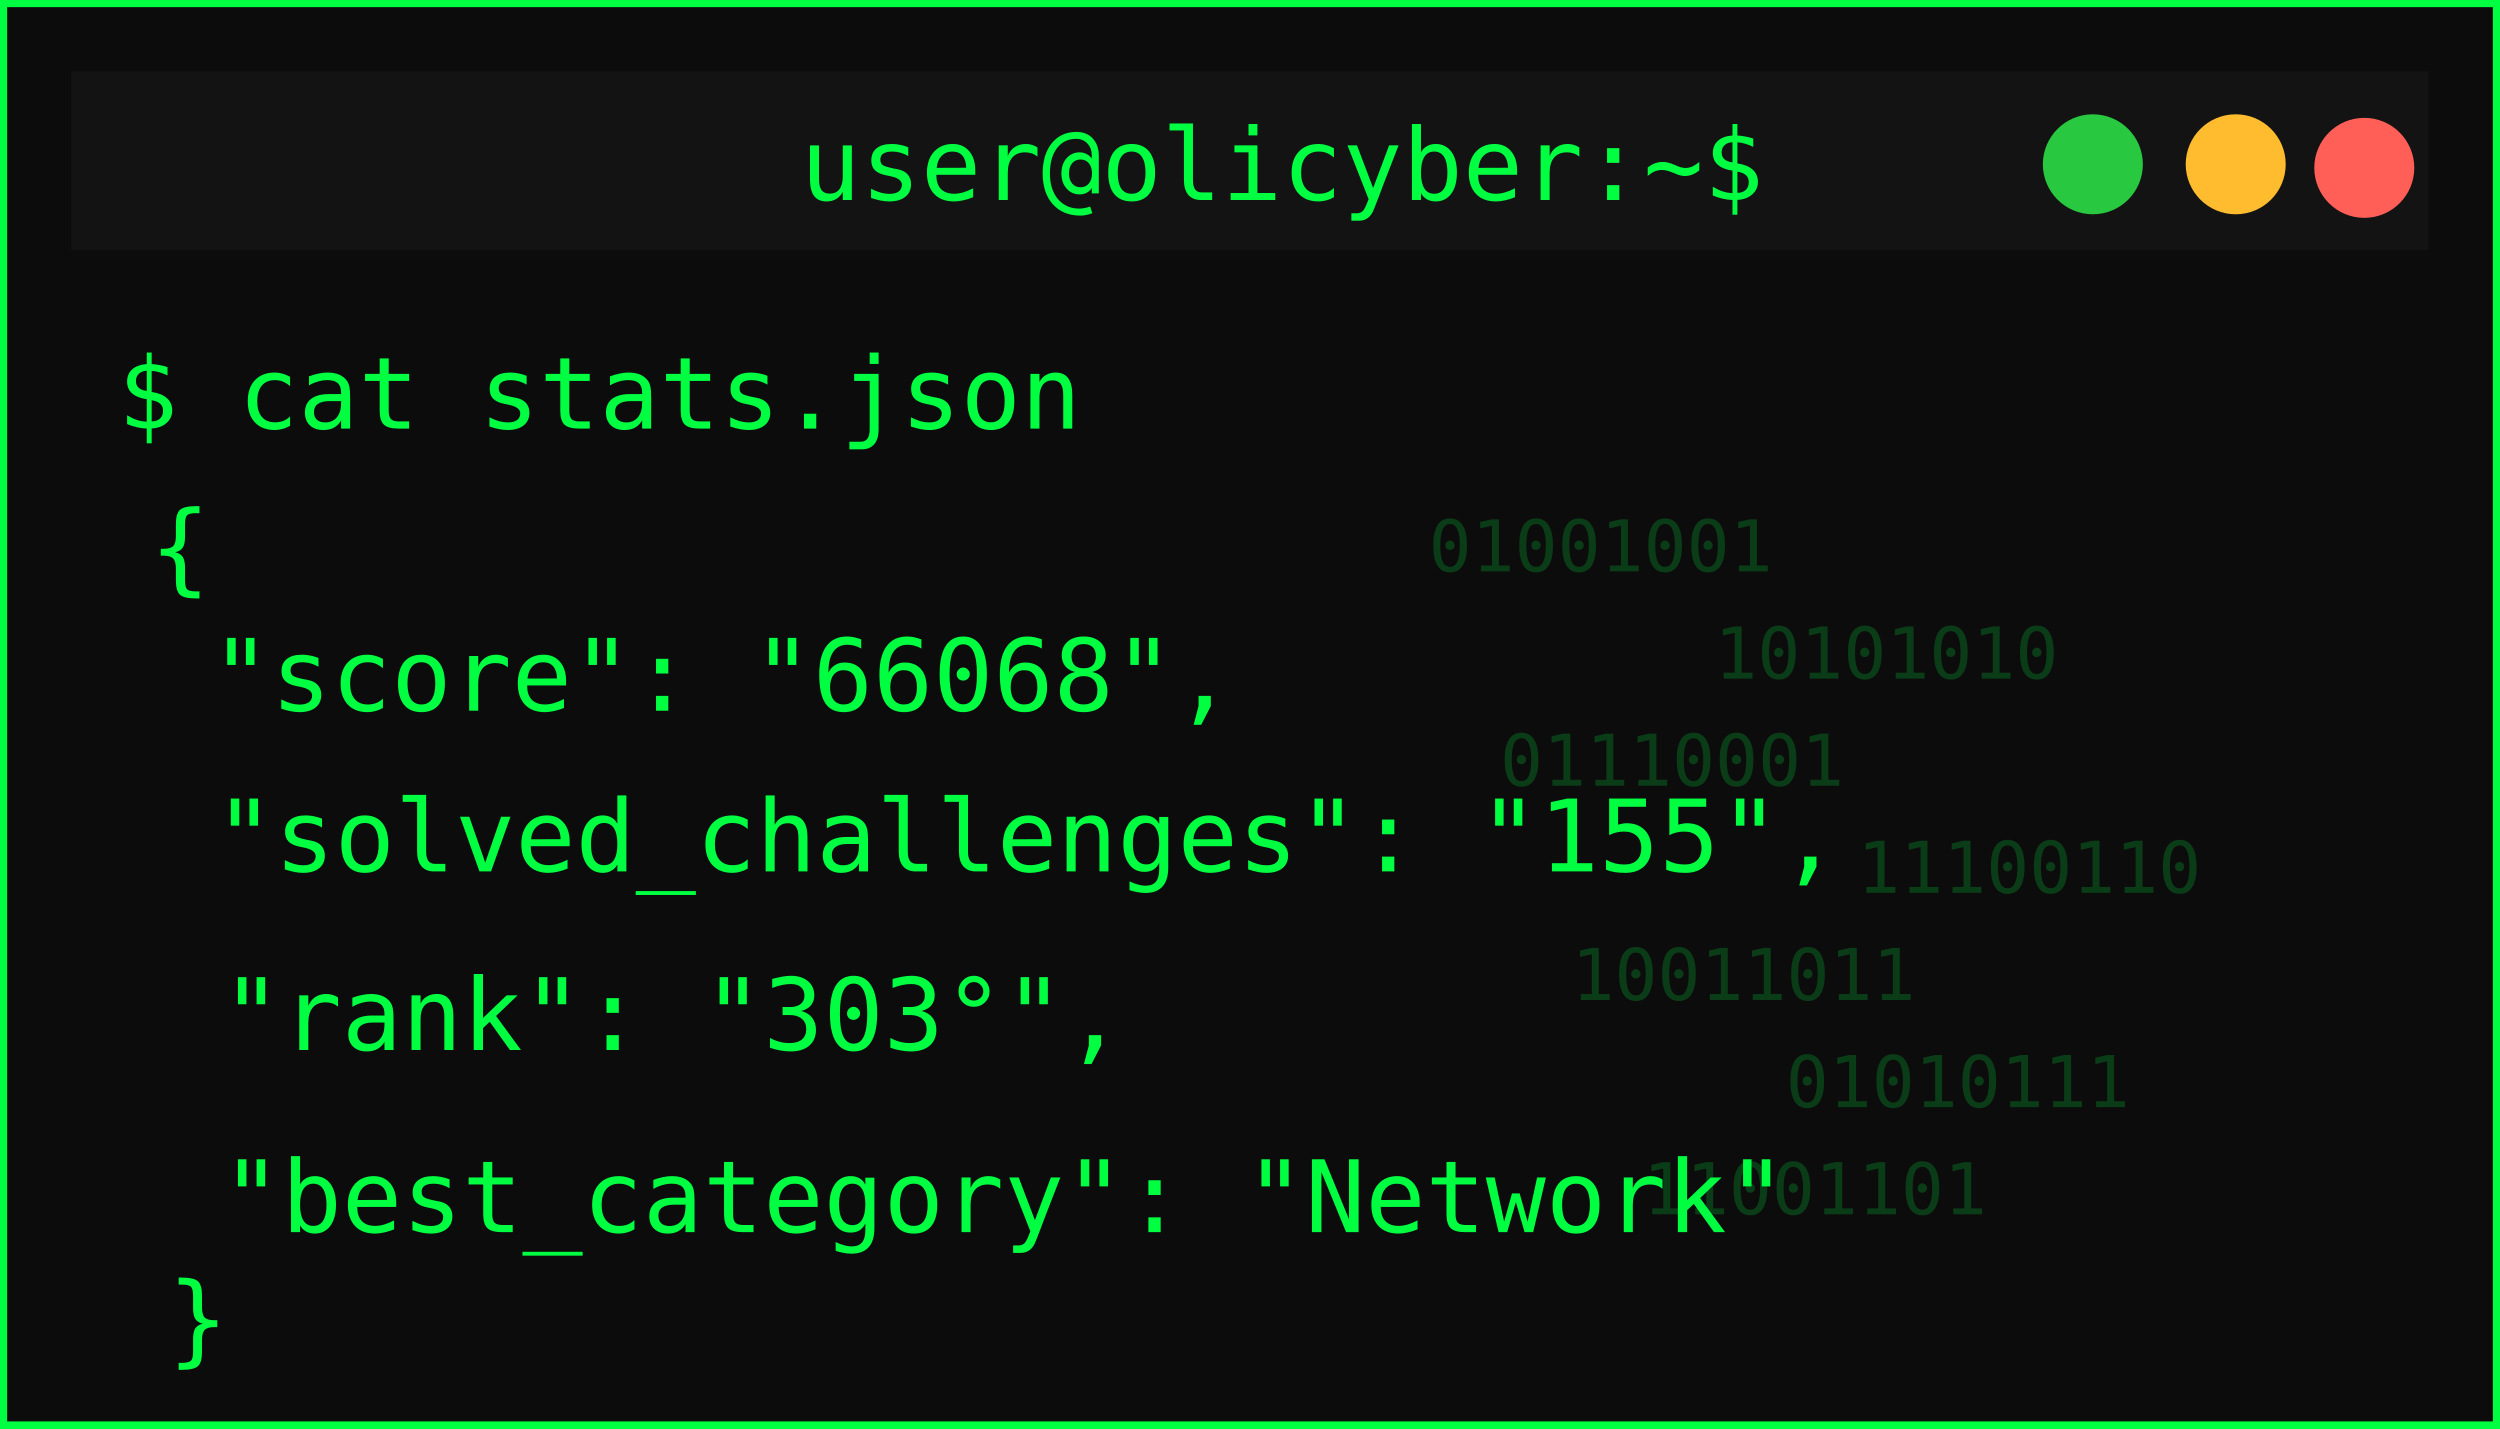
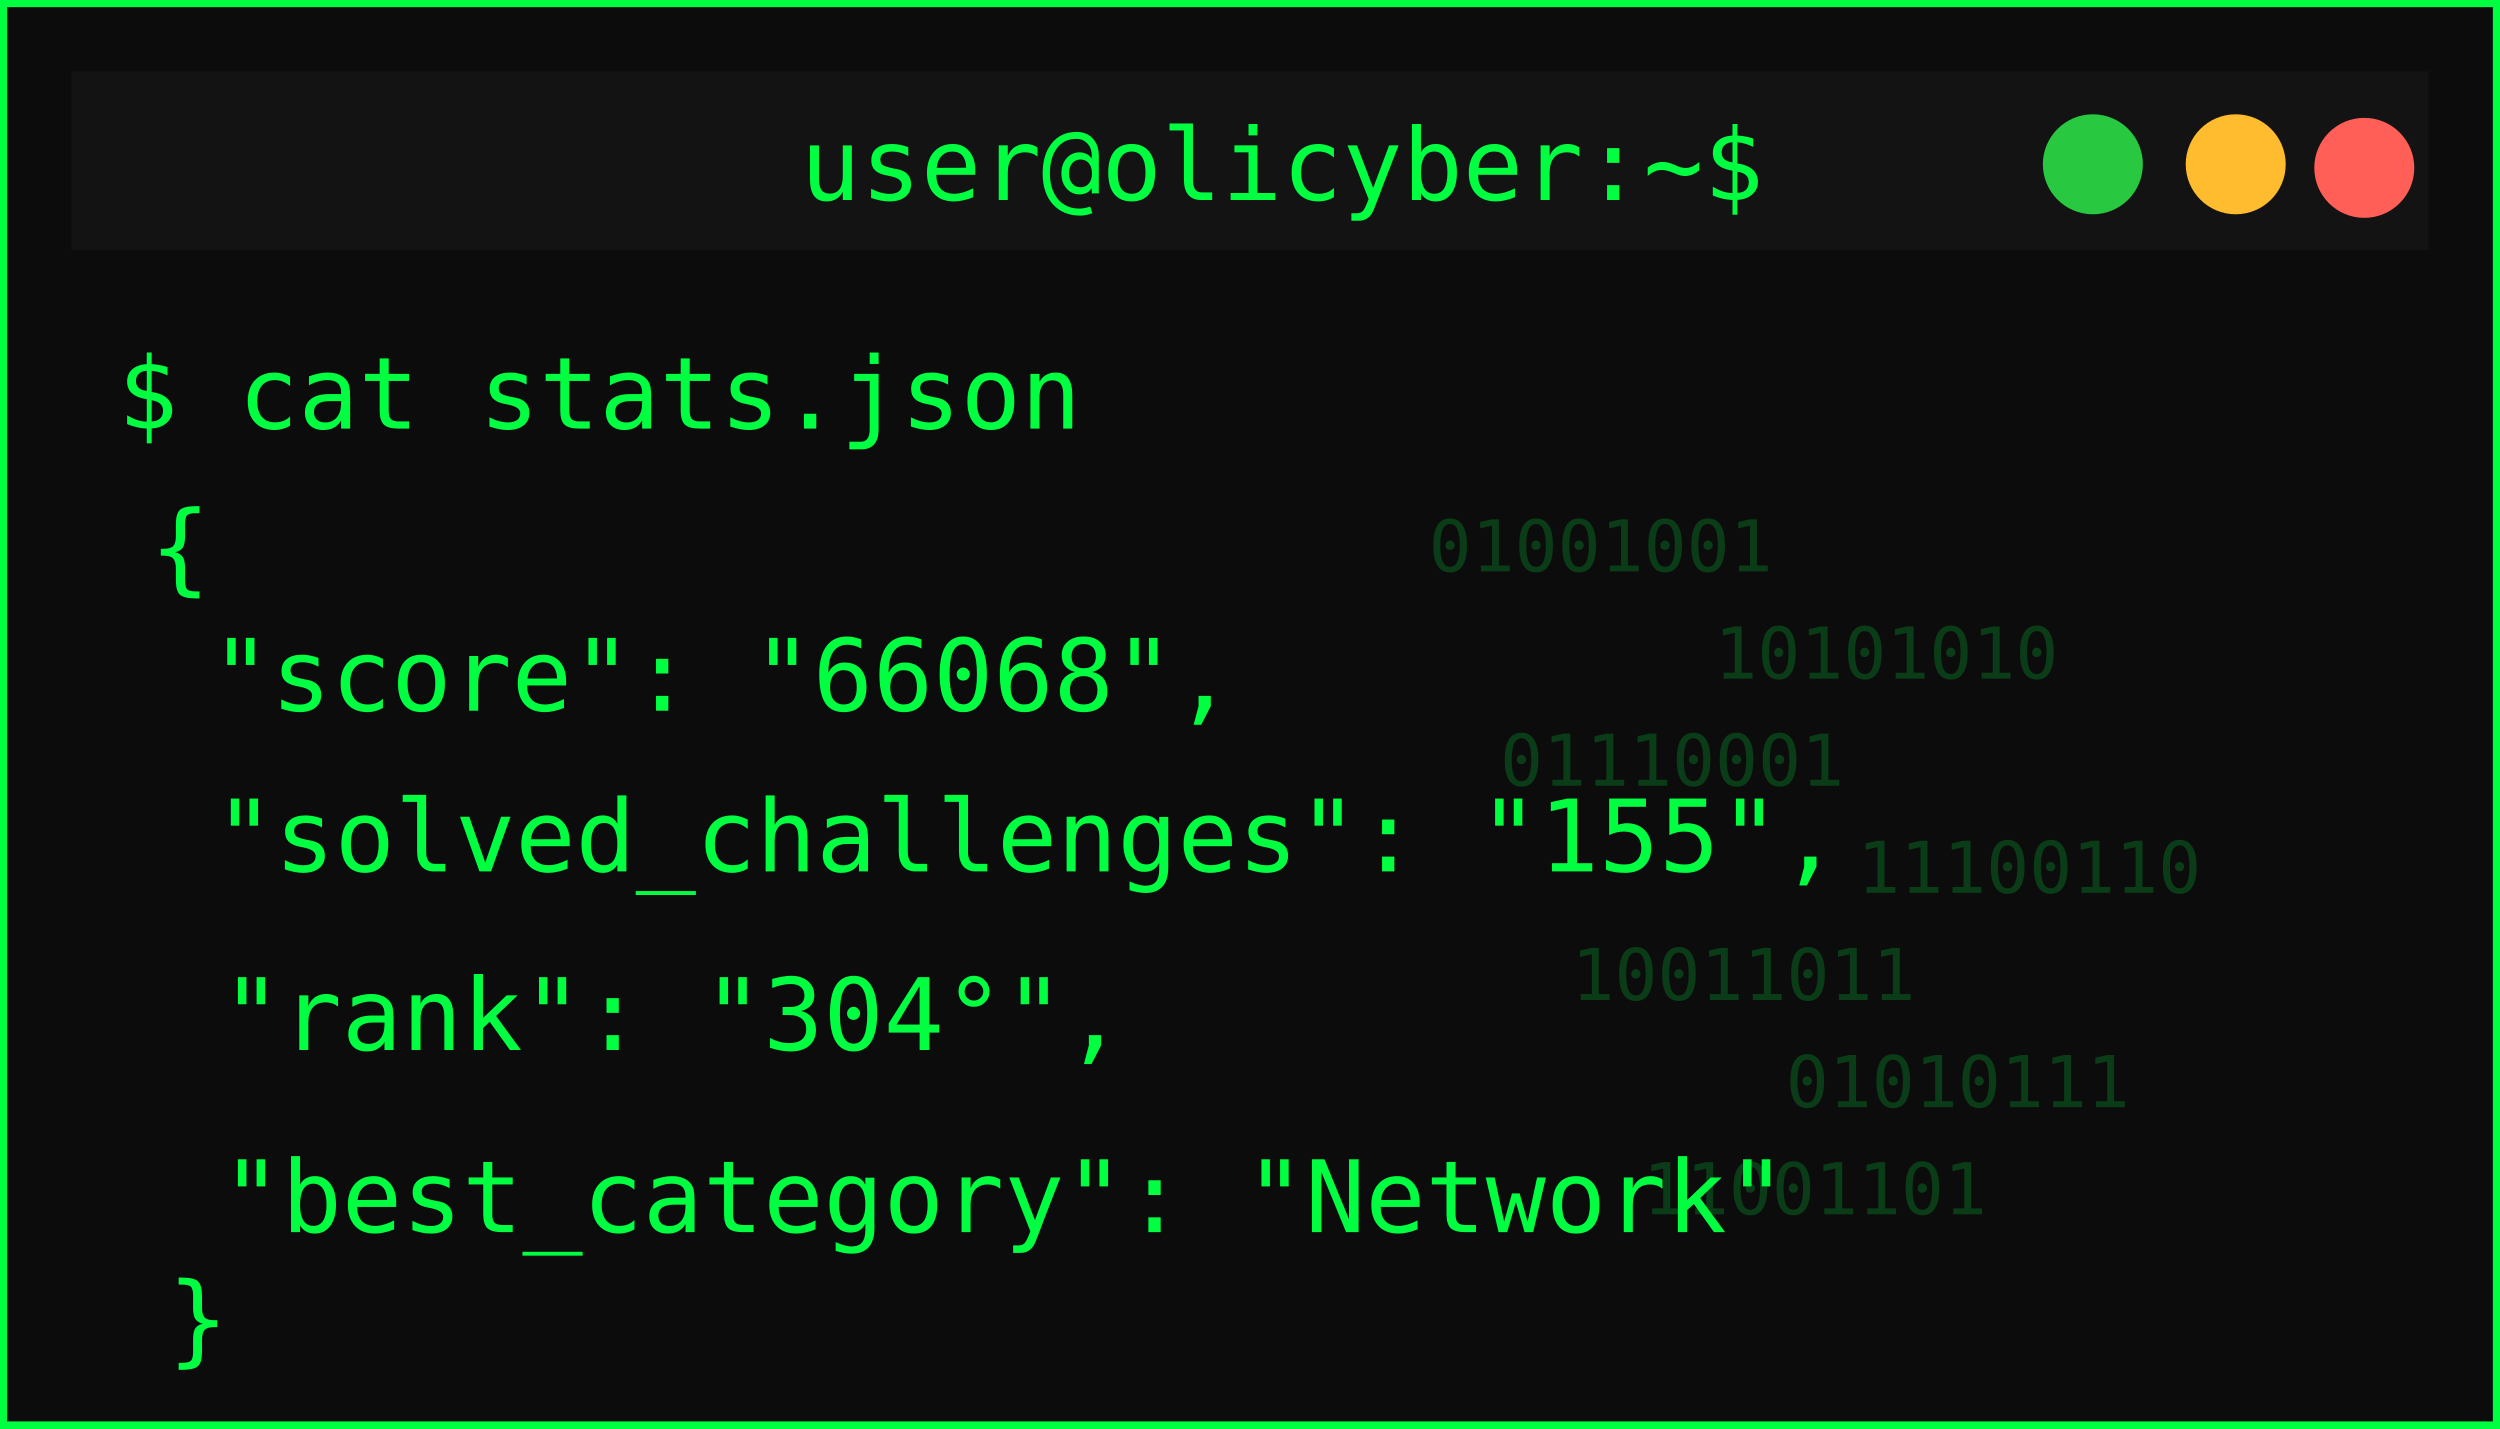
<svg xmlns="http://www.w3.org/2000/svg" width="350" height="200">
  <defs>
    <filter id="matrixGlow" />
  </defs>
  <g>
    <rect id="svg_1" stroke-width="2" stroke="#00ff41" fill="#0c0c0c" height="200" width="350" />
    <rect id="svg_2" fill="#131313" height="25" width="330" y="10" x="10" />
    <circle id="svg_3" fill="#ff5f57" r="7" cy="23.5" cx="331" />
    <circle id="svg_4" fill="#febc2e" r="7" cy="23" cx="313" />
    <circle id="svg_5" fill="#28c840" r="7" cy="23" cx="293" />
    <text id="svg_6" fill="#00ff41" font-size="14" font-family="monospace" text-anchor="middle" y="28" x="179.5">user@olicyber:~$</text>
    <text id="svg_7" filter="url(#matrixGlow)" fill="#00ff41" font-size="16" font-weight="bold" font-family="monospace" y="55" x="20">USER PROFILE: </text>
    <text style="cursor: move;" id="svg_9" fill="#00ff41" font-size="14" font-family="monospace" y="60" x="16.5">$ cat stats.json</text>
    <text style="cursor: move;" id="svg_10" fill="#00ff41" font-size="14" font-family="monospace" y="81.5" x="21">{</text>
    <text id="svg_11" fill="#00ff41" font-size="14" font-family="monospace" y="99.5" x="29.5">"score": "66068",</text>
    <text id="svg_12" fill="#00ff41" font-size="14" font-family="monospace" y="122" x="30">"solved_challenges": "155",</text>
-     <text id="svg_13" fill="#00ff41" font-size="14" font-family="monospace" y="147" x="31">"rank": "303°",</text>
+     <text id="svg_13" fill="#00ff41" font-size="14" font-family="monospace" y="147" x="31">"rank": "304°",</text>
    <text id="svg_14" fill="#00ff41" font-size="14" font-family="monospace" y="172.5" x="31">"best_category": "Network"</text>
    <g id="svg_15" opacity="0.2">
      <text id="svg_16" fill="#00ff41" font-size="10" font-family="monospace" y="80" x="200">01001001</text>
      <text id="svg_17" fill="#00ff41" font-size="10" font-family="monospace" y="95" x="240">10101010</text>
      <text id="svg_18" fill="#00ff41" font-size="10" font-family="monospace" y="110" x="210">01110001</text>
      <text id="svg_19" fill="#00ff41" font-size="10" font-family="monospace" y="125" x="260">11100110</text>
      <text id="svg_20" fill="#00ff41" font-size="10" font-family="monospace" y="140" x="220">10011011</text>
      <text id="svg_21" fill="#00ff41" font-size="10" font-family="monospace" y="155" x="250">01010111</text>
      <text id="svg_22" fill="#00ff41" font-size="10" font-family="monospace" y="170" x="230">11001101</text>
    </g>
    <text id="svg_25" fill="#00ff41" font-size="14" font-family="monospace" y="189.5" x="23.5">}</text>
  </g>
</svg>
